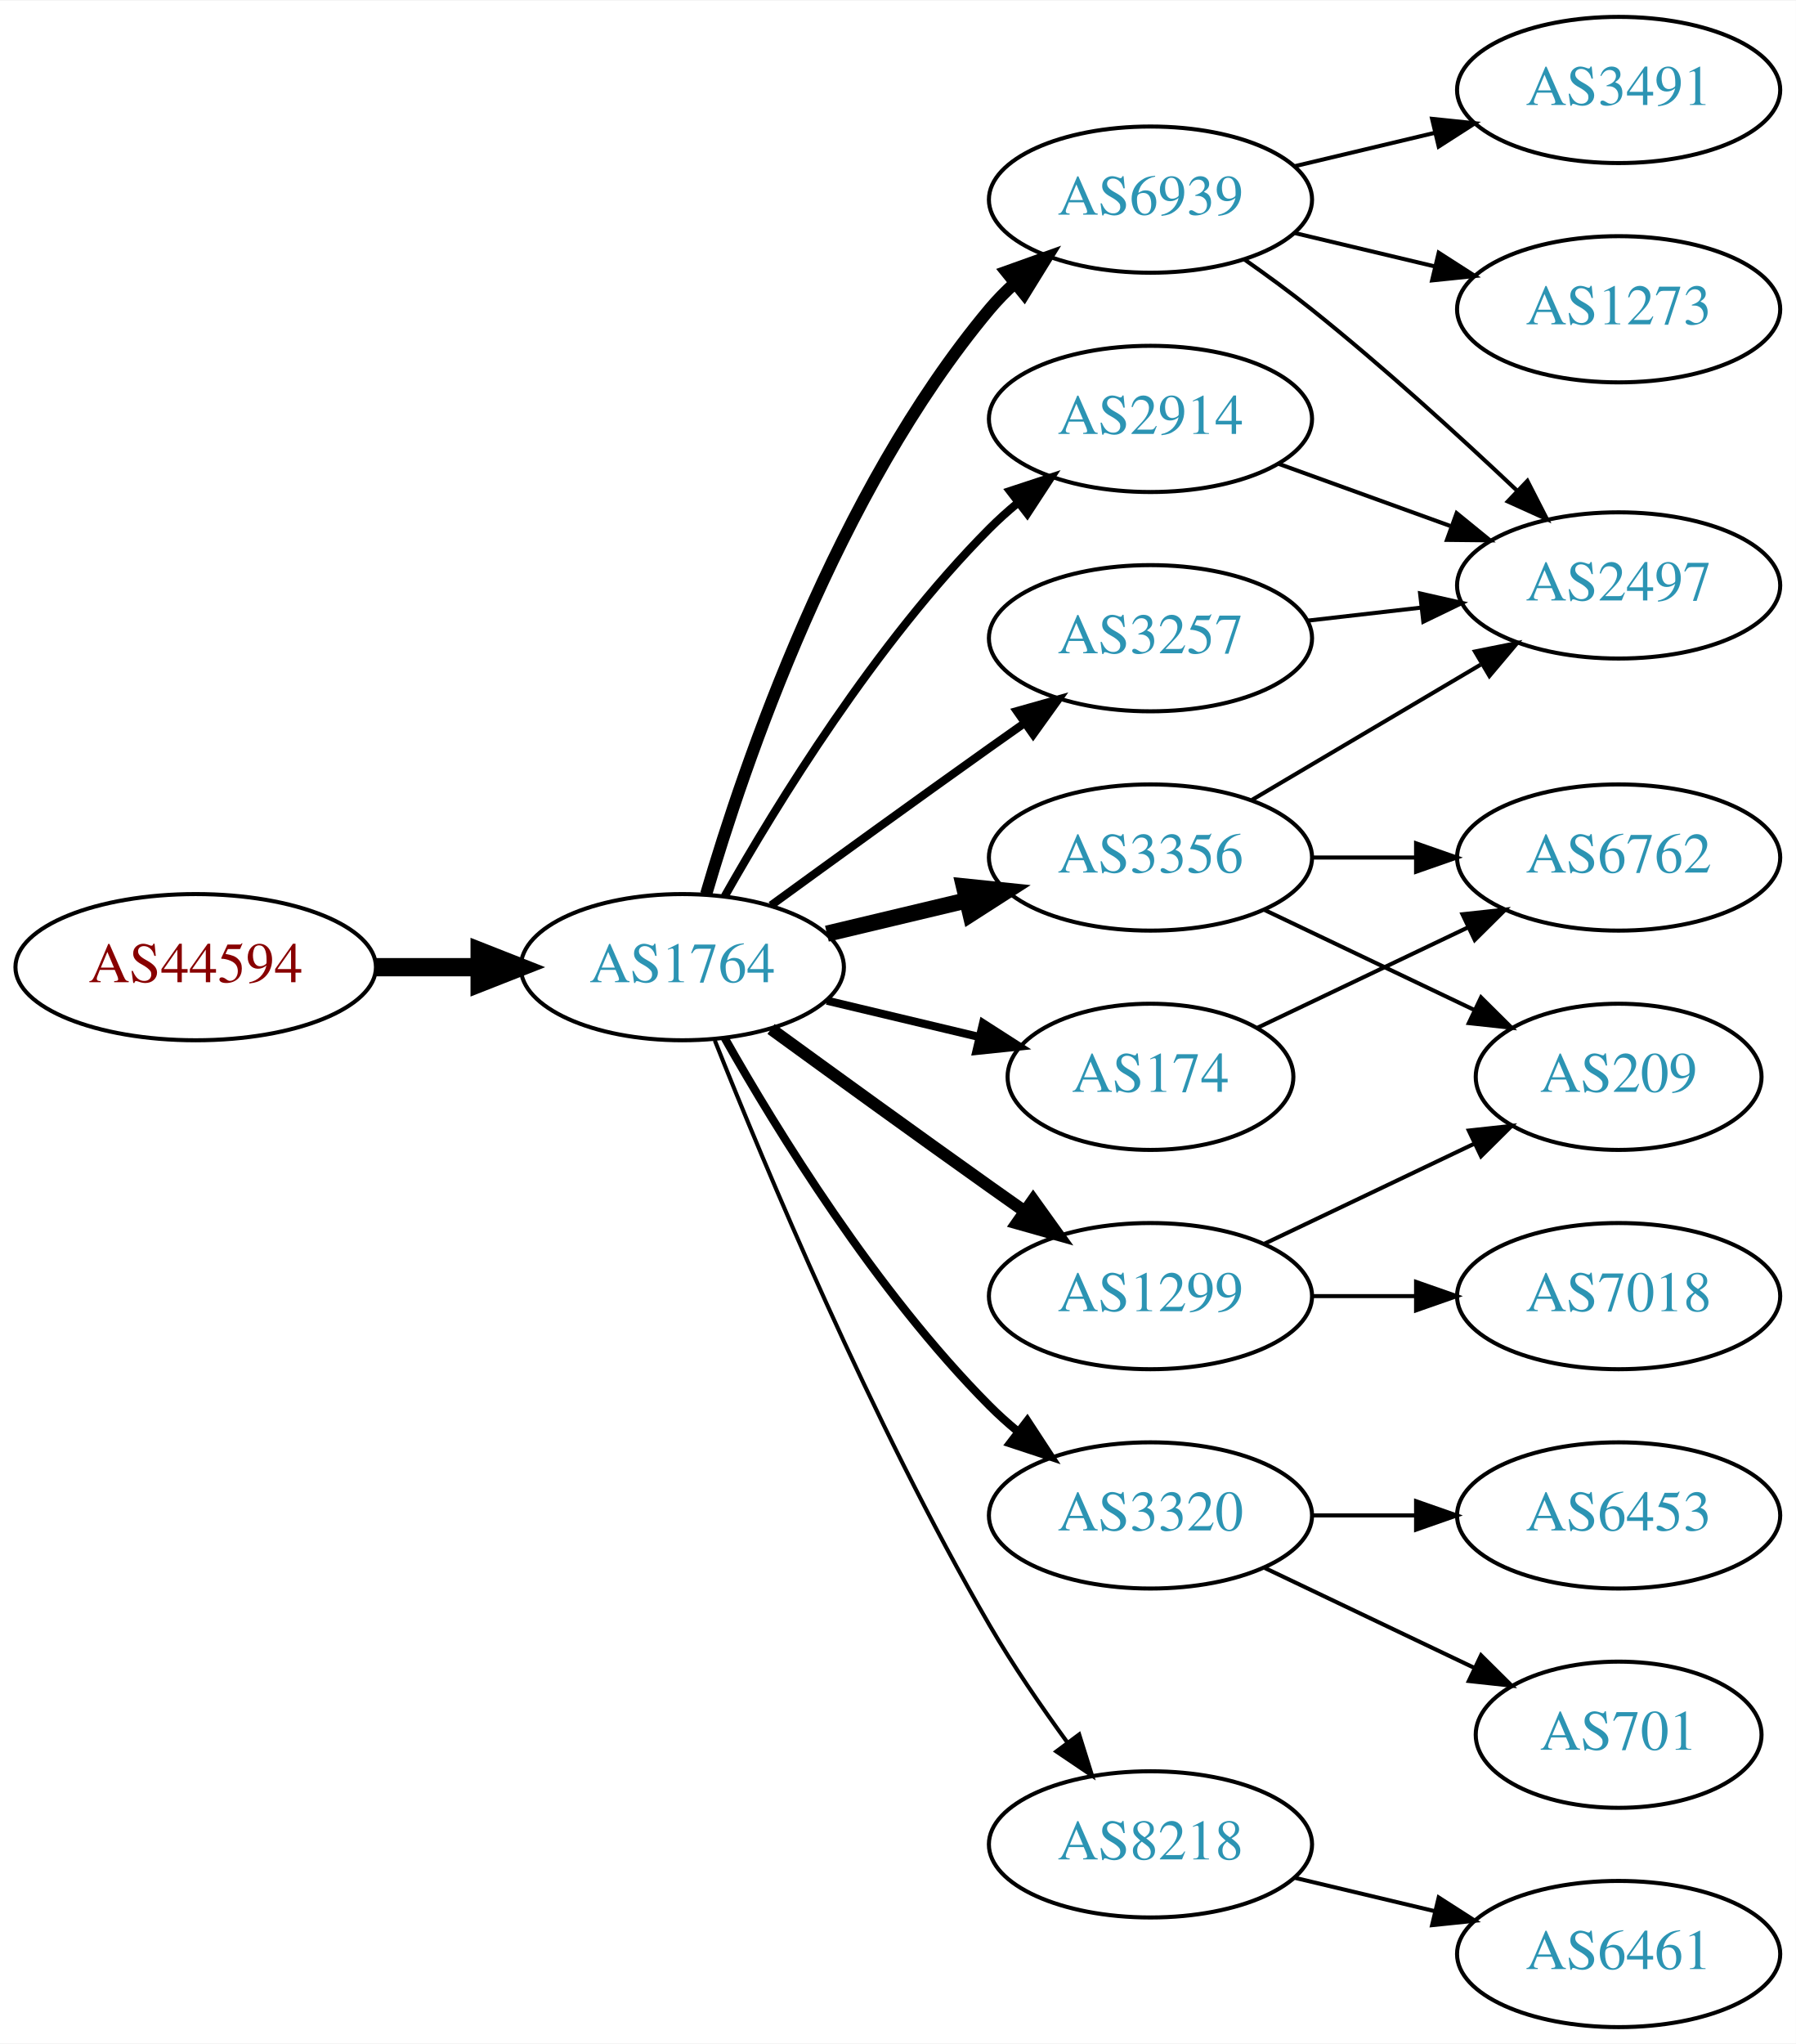
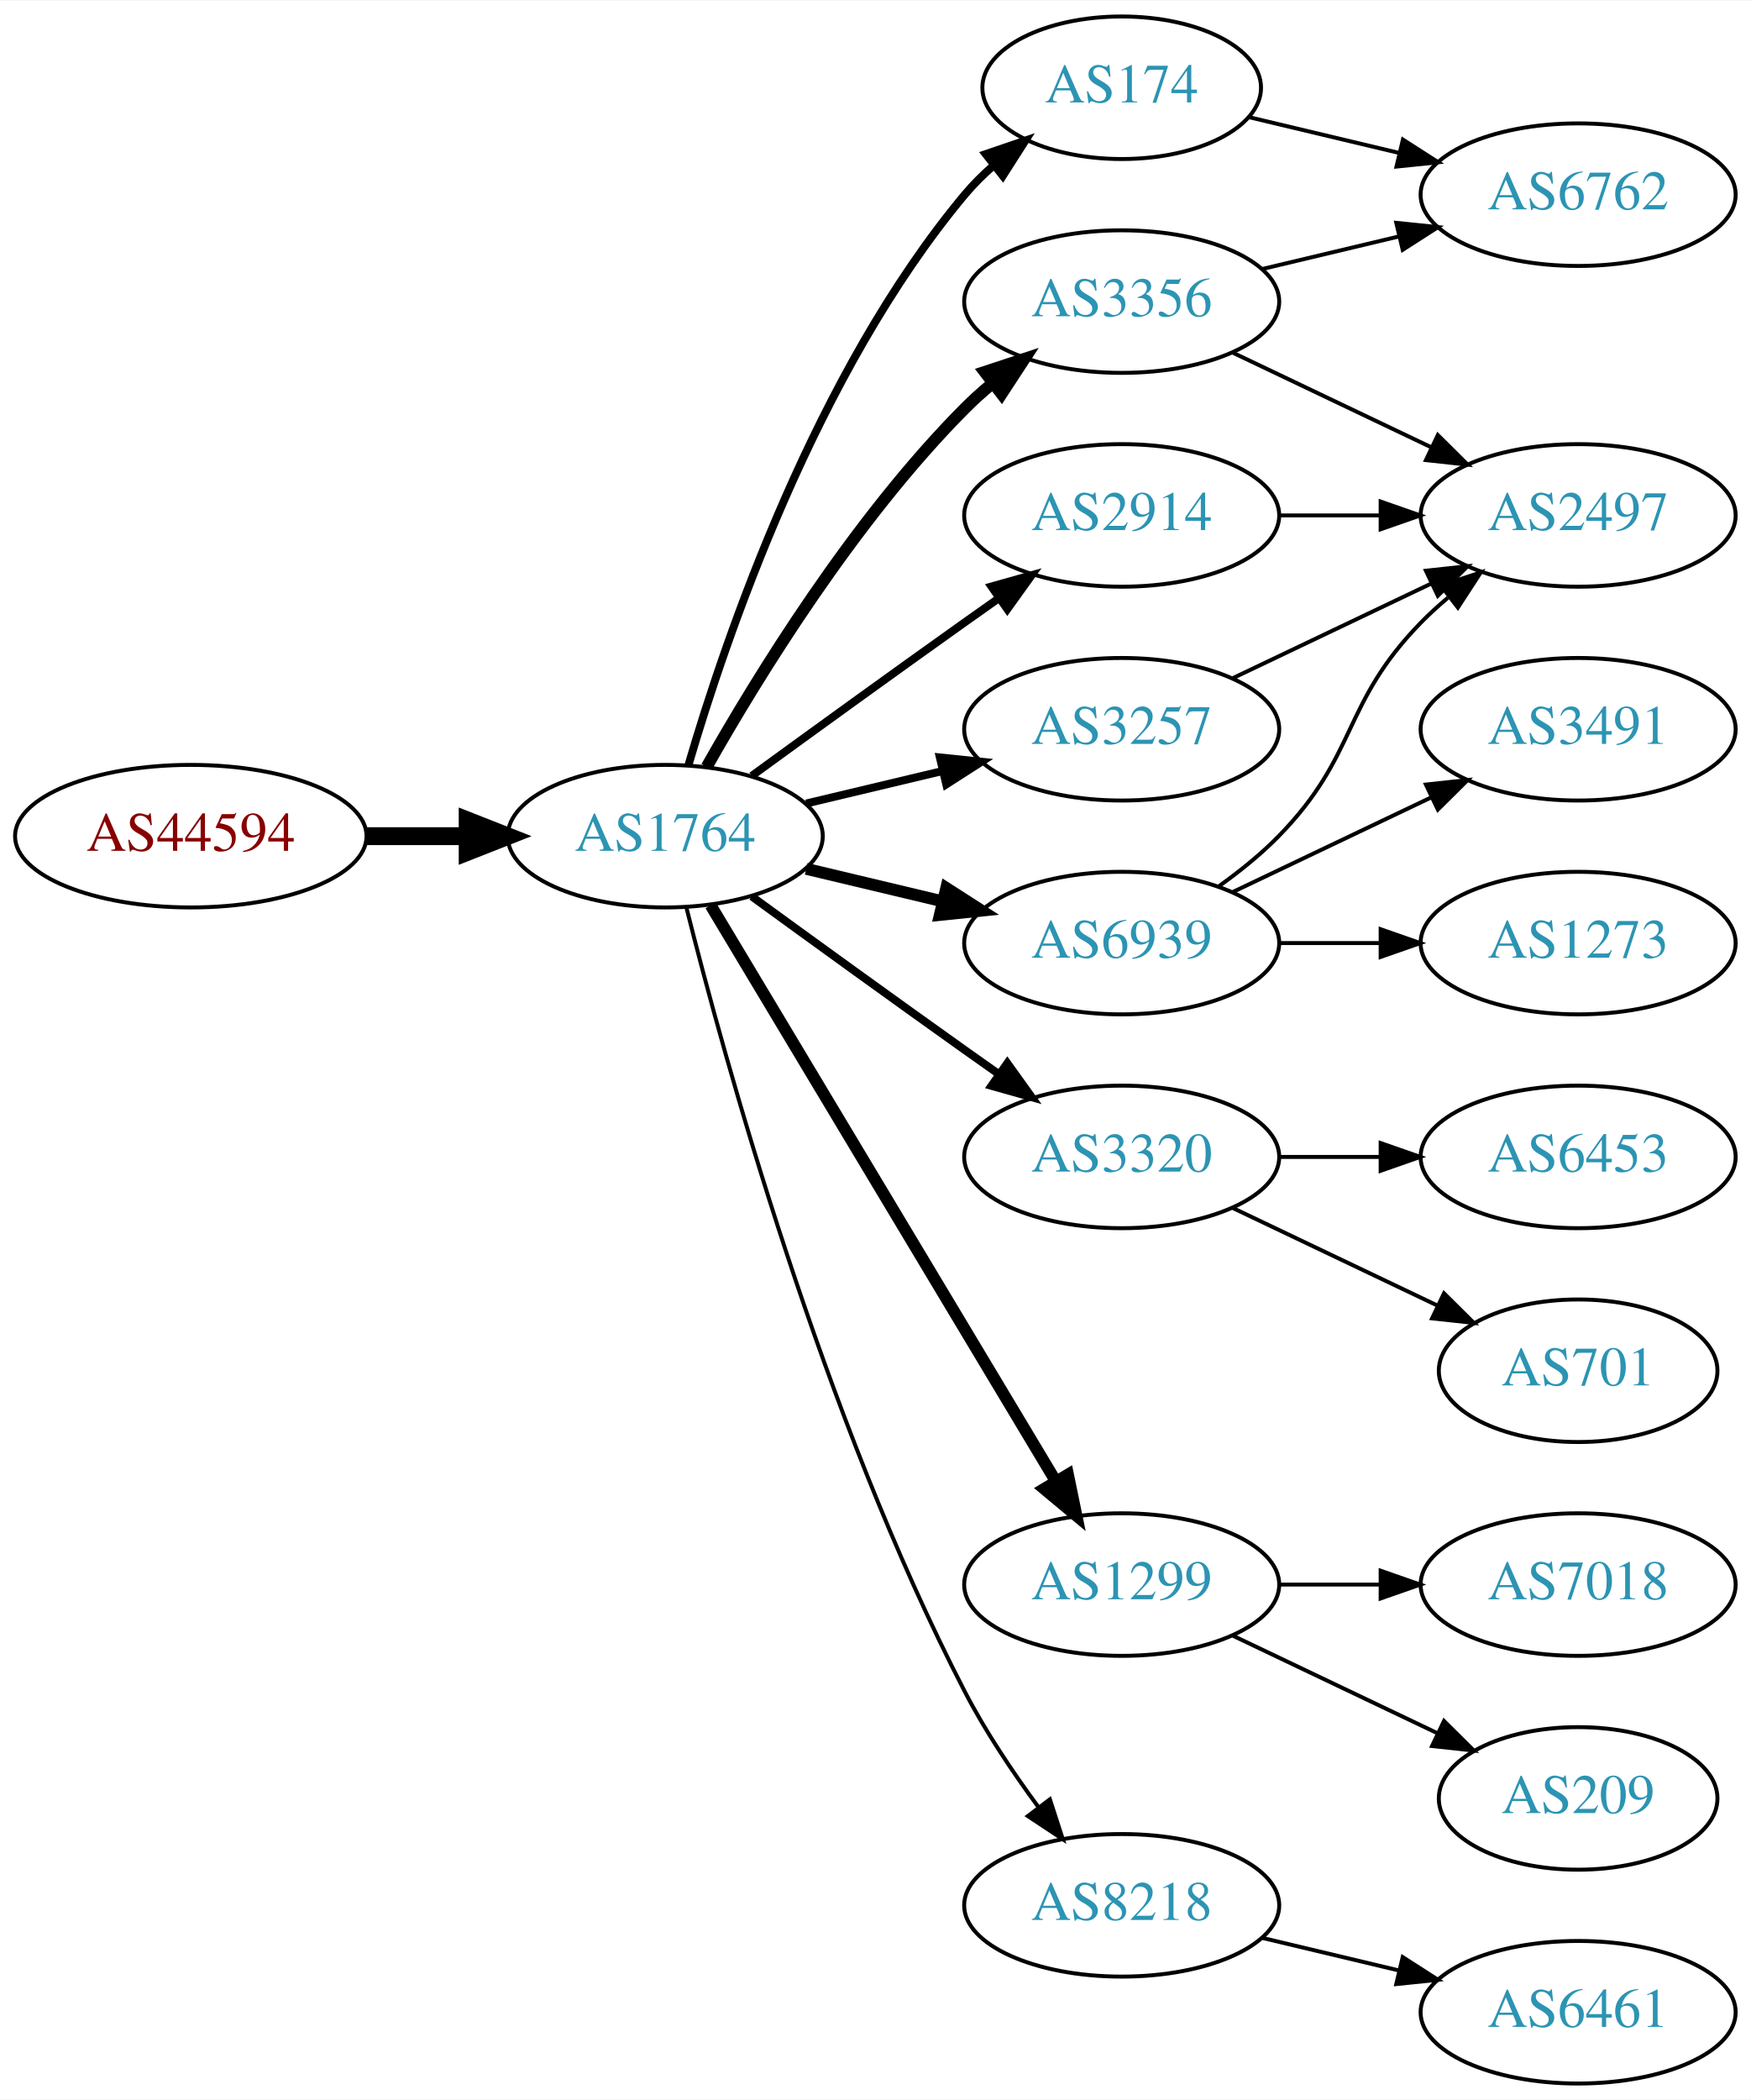
- <svg xmlns="http://www.w3.org/2000/svg" xmlns:xlink="http://www.w3.org/1999/xlink" width="442pt" height="503pt" viewBox="0.00 0.00 442.27 503.00">
-   <g id="graph0" class="graph" transform="scale(1 1) rotate(0) translate(4 499)">
-     <polygon fill="white" stroke="none" points="-4,4 -4,-499 438.271,-499 438.271,4 -4,4" />
+ <svg xmlns="http://www.w3.org/2000/svg" xmlns:xlink="http://www.w3.org/1999/xlink" width="442pt" height="530pt" viewBox="0.00 0.00 442.27 530.00">
+   <g id="graph0" class="graph" transform="scale(1 1) rotate(0) translate(4 526)">
+     <polygon fill="white" stroke="none" points="-4,4 -4,-526 438.271,-526 438.271,4 -4,4" />
    <g id="node1" class="node">
      <g id="a_node1">
        <a xlink:href="/asn/44594" xlink:title="AS44594 ~ Austrian Airlines AG [AT]">
-           <ellipse fill="#ffffff" stroke="black" cx="44.196" cy="-261" rx="44.393" ry="18" />
-           <text text-anchor="middle" x="44.196" y="-257.3" font-family="Times,serif" font-size="14.00" fill="#880000">AS44594</text>
+           <ellipse fill="#ffffff" stroke="black" cx="44.196" cy="-315" rx="44.393" ry="18" />
+           <text text-anchor="middle" x="44.196" y="-311.3" font-family="Times,serif" font-size="14.00" fill="#880000">AS44594</text>
        </a>
      </g>
    </g>
    <g id="node2" class="node">
      <g id="a_node2">
        <a xlink:href="/asn/1764" xlink:title="AS1764 ~ NEXTLAYER-AS [AT]">
-           <ellipse fill="#ffffff" stroke="black" cx="164.039" cy="-261" rx="39.794" ry="18" />
-           <text text-anchor="middle" x="164.039" y="-257.3" font-family="Times,serif" font-size="14.00" fill="#2c94b3">AS1764</text>
+           <ellipse fill="#ffffff" stroke="black" cx="164.039" cy="-315" rx="39.794" ry="18" />
+           <text text-anchor="middle" x="164.039" y="-311.3" font-family="Times,serif" font-size="14.00" fill="#2c94b3">AS1764</text>
        </a>
      </g>
    </g>
    <g id="edge1" class="edge">
-       <path fill="none" stroke="black" stroke-width="4.5" d="M88.407,-261C96.72,-261 105.482,-261 113.965,-261" />
-       <polygon fill="black" stroke="black" stroke-width="4.5" points="114.123,-264.938 124.123,-261 114.123,-257.063 114.123,-264.938" />
+       <path fill="none" stroke="black" stroke-width="4.5" d="M88.407,-315C96.72,-315 105.482,-315 113.965,-315" />
+       <polygon fill="black" stroke="black" stroke-width="4.5" points="114.123,-318.938 124.123,-315 114.123,-311.063 114.123,-318.938" />
    </g>
    <g id="node3" class="node">
      <g id="a_node3">
-         <a xlink:href="/asn/6939" xlink:title="AS6939 ~ Hurricane Electric LLC [US]">
-           <ellipse fill="#ffffff" stroke="black" cx="279.332" cy="-450" rx="39.794" ry="18" />
-           <text text-anchor="middle" x="279.332" y="-446.3" font-family="Times,serif" font-size="14.00" fill="#2c94b3">AS6939</text>
+         <a xlink:href="/asn/174" xlink:title="AS174 ~ Cogent Communications [US]">
+           <ellipse fill="#ffffff" stroke="black" cx="279.332" cy="-504" rx="35.194" ry="18" />
+           <text text-anchor="middle" x="279.332" y="-500.3" font-family="Times,serif" font-size="14.00" fill="#2c94b3">AS174</text>
        </a>
      </g>
    </g>
    <g id="edge2" class="edge">
-       <path fill="none" stroke="black" stroke-width="3" d="M169.913,-279.002C179.227,-310.844 202.043,-377.981 239.685,-423 241.555,-425.237 243.654,-427.374 245.88,-429.396" />
-       <polygon fill="black" stroke="black" stroke-width="3" points="243.823,-432.234 253.799,-435.804 248.227,-426.793 243.823,-432.234" />
+       <path fill="none" stroke="black" stroke-width="2" d="M169.913,-333.002C179.227,-364.844 202.043,-431.981 239.685,-477 241.838,-479.574 244.292,-482.017 246.896,-484.303" />
+       <polygon fill="black" stroke="black" stroke-width="2" points="244.98,-487.249 255.007,-490.672 249.303,-481.743 244.98,-487.249" />
    </g>
    <g id="node4" class="node">
      <g id="a_node4">
-         <a xlink:href="/asn/174" xlink:title="AS174 ~ Cogent Communications [US]">
-           <ellipse fill="#ffffff" stroke="black" cx="279.332" cy="-234" rx="35.194" ry="18" />
-           <text text-anchor="middle" x="279.332" y="-230.3" font-family="Times,serif" font-size="14.00" fill="#2c94b3">AS174</text>
+         <a xlink:href="/asn/6939" xlink:title="AS6939 ~ Hurricane Electric LLC [US]">
+           <ellipse fill="#ffffff" stroke="black" cx="279.332" cy="-288" rx="39.794" ry="18" />
+           <text text-anchor="middle" x="279.332" y="-284.3" font-family="Times,serif" font-size="14.00" fill="#2c94b3">AS6939</text>
        </a>
      </g>
    </g>
    <g id="edge3" class="edge">
-       <path fill="none" stroke="black" stroke-width="2" d="M199.646,-252.752C211.44,-249.942 224.745,-246.771 237.013,-243.847" />
-       <polygon fill="black" stroke="black" stroke-width="2" points="238.101,-247.186 247.018,-241.463 236.479,-240.376 238.101,-247.186" />
+       <path fill="none" stroke="black" stroke-width="3" d="M199.646,-306.752C210.517,-304.162 222.671,-301.265 234.114,-298.538" />
+       <polygon fill="black" stroke="black" stroke-width="3" points="235.02,-301.92 243.936,-296.197 233.397,-295.111 235.02,-301.92" />
    </g>
    <g id="node5" class="node">
      <g id="a_node5">
        <a xlink:href="/asn/2914" xlink:title="AS2914 ~ NTT America, Inc. [US]">
          <ellipse fill="#ffffff" stroke="black" cx="279.332" cy="-396" rx="39.794" ry="18" />
          <text text-anchor="middle" x="279.332" y="-392.3" font-family="Times,serif" font-size="14.00" fill="#2c94b3">AS2914</text>
        </a>
      </g>
    </g>
    <g id="edge4" class="edge">
-       <path fill="none" stroke="black" stroke-width="2" d="M174.498,-278.49C187.28,-301.096 211.712,-340.886 239.685,-369 241.796,-371.121 244.092,-373.188 246.477,-375.171" />
-       <polygon fill="black" stroke="black" stroke-width="2" points="244.73,-378.242 254.793,-381.556 248.993,-372.69 244.73,-378.242" />
+       <path fill="none" stroke="black" stroke-width="2" d="M185.887,-330.222C200.821,-341.091 221.435,-356.025 239.685,-369 242.506,-371.005 245.449,-373.085 248.397,-375.159" />
+       <polygon fill="black" stroke="black" stroke-width="2" points="246.424,-378.05 256.621,-380.926 250.443,-372.319 246.424,-378.05" />
    </g>
    <g id="node6" class="node">
      <g id="a_node6">
-         <a xlink:href="/asn/3356" xlink:title="AS3356 ~ Level 3 Parent, LLC [US]">
-           <ellipse fill="#ffffff" stroke="black" cx="279.332" cy="-288" rx="39.794" ry="18" />
-           <text text-anchor="middle" x="279.332" y="-284.3" font-family="Times,serif" font-size="14.00" fill="#2c94b3">AS3356</text>
+         <a xlink:href="/asn/3320" xlink:title="AS3320 ~ DTAG [DE]">
+           <ellipse fill="#ffffff" stroke="black" cx="279.332" cy="-234" rx="39.794" ry="18" />
+           <text text-anchor="middle" x="279.332" y="-230.3" font-family="Times,serif" font-size="14.00" fill="#2c94b3">AS3320</text>
        </a>
      </g>
    </g>
    <g id="edge5" class="edge">
-       <path fill="none" stroke="black" stroke-width="4" d="M199.646,-269.248C210.517,-271.838 222.671,-274.735 234.114,-277.462" />
-       <polygon fill="black" stroke="black" stroke-width="4" points="233.397,-280.889 243.936,-279.803 235.02,-274.08 233.397,-280.889" />
+       <path fill="none" stroke="black" stroke-width="2" d="M185.887,-299.778C200.821,-288.909 221.435,-273.975 239.685,-261 242.506,-258.995 245.449,-256.915 248.397,-254.841" />
+       <polygon fill="black" stroke="black" stroke-width="2" points="250.443,-257.681 256.621,-249.074 246.424,-251.95 250.443,-257.681" />
    </g>
    <g id="node7" class="node">
      <g id="a_node7">
-         <a xlink:href="/asn/3320" xlink:title="AS3320 ~ DTAG [DE]">
-           <ellipse fill="#ffffff" stroke="black" cx="279.332" cy="-126" rx="39.794" ry="18" />
-           <text text-anchor="middle" x="279.332" y="-122.3" font-family="Times,serif" font-size="14.00" fill="#2c94b3">AS3320</text>
+         <a xlink:href="/asn/3257" xlink:title="AS3257 ~ GTT [DE]">
+           <ellipse fill="#ffffff" stroke="black" cx="279.332" cy="-342" rx="39.794" ry="18" />
+           <text text-anchor="middle" x="279.332" y="-338.3" font-family="Times,serif" font-size="14.00" fill="#2c94b3">AS3257</text>
        </a>
      </g>
    </g>
    <g id="edge6" class="edge">
-       <path fill="none" stroke="black" stroke-width="2" d="M174.498,-243.51C187.28,-220.904 211.712,-181.114 239.685,-153 241.796,-150.879 244.092,-148.812 246.477,-146.829" />
-       <polygon fill="black" stroke="black" stroke-width="2" points="248.993,-149.31 254.793,-140.444 244.73,-143.758 248.993,-149.31" />
+       <path fill="none" stroke="black" stroke-width="2" d="M199.646,-323.248C210.517,-325.838 222.671,-328.735 234.114,-331.462" />
+       <polygon fill="black" stroke="black" stroke-width="2" points="233.397,-334.889 243.936,-333.803 235.02,-328.08 233.397,-334.889" />
    </g>
    <g id="node8" class="node">
      <g id="a_node8">
+         <a xlink:href="/asn/1299" xlink:title="AS1299 ~ Telia Carrier [EU]">
+           <ellipse fill="#ffffff" stroke="black" cx="279.332" cy="-126" rx="39.794" ry="18" />
+           <text text-anchor="middle" x="279.332" y="-122.3" font-family="Times,serif" font-size="14.00" fill="#2c94b3">AS1299</text>
+         </a>
+       </g>
+     </g>
+     <g id="edge7" class="edge">
+       <path fill="none" stroke="black" stroke-width="3" d="M175.494,-297.558C195.475,-264.225 239.18,-191.314 262.666,-152.134" />
+       <polygon fill="black" stroke="black" stroke-width="3" points="265.762,-153.776 267.902,-143.4 259.758,-150.177 265.762,-153.776" />
+     </g>
+     <g id="node9" class="node">
+       <g id="a_node9">
+         <a xlink:href="/asn/3356" xlink:title="AS3356 ~ Level 3 Parent, LLC [US]">
+           <ellipse fill="#ffffff" stroke="black" cx="279.332" cy="-450" rx="39.794" ry="18" />
+           <text text-anchor="middle" x="279.332" y="-446.3" font-family="Times,serif" font-size="14.00" fill="#2c94b3">AS3356</text>
+         </a>
+       </g>
+     </g>
+     <g id="edge8" class="edge">
+       <path fill="none" stroke="black" stroke-width="3" d="M174.498,-332.49C187.28,-355.096 211.712,-394.886 239.685,-423 241.796,-425.121 244.092,-427.188 246.477,-429.171" />
+       <polygon fill="black" stroke="black" stroke-width="3" points="244.73,-432.242 254.793,-435.556 248.993,-426.69 244.73,-432.242" />
+     </g>
+     <g id="node10" class="node">
+       <g id="a_node10">
        <a xlink:href="/asn/8218" xlink:title="AS8218 ~ legacy Neotelecoms [FR]">
          <ellipse fill="#ffffff" stroke="black" cx="279.332" cy="-45" rx="39.794" ry="18" />
          <text text-anchor="middle" x="279.332" y="-41.3" font-family="Times,serif" font-size="14.00" fill="#2c94b3">AS8218</text>
        </a>
      </g>
    </g>
-     <g id="edge7" class="edge">
-       <path fill="none" stroke="black" d="M172.042,-242.949C184.169,-212.43 210.587,-149.067 239.685,-99 245.392,-89.181 252.43,-78.922 258.929,-70.016" />
-       <polygon fill="black" stroke="black" points="261.77,-72.061 264.934,-61.95 256.155,-67.881 261.77,-72.061" />
-     </g>
-     <g id="node9" class="node">
-       <g id="a_node9">
-         <a xlink:href="/asn/1299" xlink:title="AS1299 ~ Telia Carrier [EU]">
-           <ellipse fill="#ffffff" stroke="black" cx="279.332" cy="-180" rx="39.794" ry="18" />
-           <text text-anchor="middle" x="279.332" y="-176.3" font-family="Times,serif" font-size="14.00" fill="#2c94b3">AS1299</text>
-         </a>
-       </g>
-     </g>
-     <g id="edge8" class="edge">
-       <path fill="none" stroke="black" stroke-width="3" d="M185.887,-245.778C200.821,-234.909 221.435,-219.975 239.685,-207 242.506,-204.995 245.449,-202.915 248.397,-200.841" />
-       <polygon fill="black" stroke="black" stroke-width="3" points="250.443,-203.681 256.621,-195.074 246.424,-197.95 250.443,-203.681" />
-     </g>
-     <g id="node10" class="node">
-       <g id="a_node10">
-         <a xlink:href="/asn/3257" xlink:title="AS3257 ~ GTT [DE]">
-           <ellipse fill="#ffffff" stroke="black" cx="279.332" cy="-342" rx="39.794" ry="18" />
-           <text text-anchor="middle" x="279.332" y="-338.3" font-family="Times,serif" font-size="14.00" fill="#2c94b3">AS3257</text>
-         </a>
-       </g>
-     </g>
    <g id="edge9" class="edge">
-       <path fill="none" stroke="black" stroke-width="2" d="M185.887,-276.222C200.821,-287.091 221.435,-302.025 239.685,-315 242.506,-317.005 245.449,-319.085 248.397,-321.159" />
-       <polygon fill="black" stroke="black" stroke-width="2" points="246.424,-324.05 256.621,-326.926 250.443,-318.319 246.424,-324.05" />
-     </g>
-     <g id="node11" class="node">
-       <g id="a_node11">
-         <a xlink:href="/asn/1273" xlink:title="AS1273 ~ Vodafone Group PLC [EU]">
-           <ellipse fill="#ffffff" stroke="black" cx="394.625" cy="-423" rx="39.794" ry="18" />
-           <text text-anchor="middle" x="394.625" y="-419.3" font-family="Times,serif" font-size="14.00" fill="#2c94b3">AS1273</text>
-         </a>
-       </g>
-     </g>
-     <g id="edge10" class="edge">
-       <path fill="none" stroke="black" d="M314.939,-441.752C325.81,-439.162 337.964,-436.265 349.407,-433.538" />
-       <polygon fill="black" stroke="black" points="350.313,-436.92 359.229,-431.197 348.69,-430.111 350.313,-436.92" />
-     </g>
-     <g id="node12" class="node">
-       <g id="a_node12">
-         <a xlink:href="/asn/2497" xlink:title="AS2497 ~ Internet Initiative Japan Inc. [JP]">
-           <ellipse fill="#ffffff" stroke="black" cx="394.625" cy="-355" rx="39.794" ry="18" />
-           <text text-anchor="middle" x="394.625" y="-351.3" font-family="Times,serif" font-size="14.00" fill="#2c94b3">AS2497</text>
-         </a>
-       </g>
-     </g>
-     <g id="edge11" class="edge">
-       <path fill="none" stroke="black" d="M302.357,-435.344C307.886,-431.467 313.736,-427.19 318.978,-423 336.54,-408.962 355.24,-391.923 369.531,-378.413" />
-       <polygon fill="black" stroke="black" points="372.157,-380.745 376.981,-371.312 367.327,-375.678 372.157,-380.745" />
-     </g>
-     <g id="node13" class="node">
-       <g id="a_node13">
-         <a xlink:href="/asn/3491" xlink:title="AS3491 ~ PCCW Global, Inc. [US]">
-           <ellipse fill="#ffffff" stroke="black" cx="394.625" cy="-477" rx="39.794" ry="18" />
-           <text text-anchor="middle" x="394.625" y="-473.3" font-family="Times,serif" font-size="14.00" fill="#2c94b3">AS3491</text>
-         </a>
-       </g>
-     </g>
-     <g id="edge12" class="edge">
-       <path fill="none" stroke="black" d="M314.939,-458.248C325.81,-460.838 337.964,-463.735 349.407,-466.462" />
-       <polygon fill="black" stroke="black" points="348.69,-469.889 359.229,-468.803 350.313,-463.08 348.69,-469.889" />
+       <path fill="none" stroke="black" d="M169.388,-296.934C178.942,-258.918 203.803,-168.439 239.685,-99 244.899,-88.91 251.823,-78.589 258.369,-69.709" />
+       <polygon fill="black" stroke="black" points="261.198,-71.771 264.461,-61.691 255.625,-67.536 261.198,-71.771" />
    </g>
    <g id="node14" class="node">
      <g id="a_node14">
        <a xlink:href="/asn/6762" xlink:title="AS6762 ~ TELECOM ITALIA SPARKLE S.p.A. [IT]">
+           <ellipse fill="#ffffff" stroke="black" cx="394.625" cy="-477" rx="39.794" ry="18" />
+           <text text-anchor="middle" x="394.625" y="-473.3" font-family="Times,serif" font-size="14.00" fill="#2c94b3">AS6762</text>
+         </a>
+       </g>
+     </g>
+     <g id="edge14" class="edge">
+       <path fill="none" stroke="black" d="M311.589,-496.551C323.269,-493.767 336.765,-490.551 349.394,-487.541" />
+       <polygon fill="black" stroke="black" points="350.37,-490.907 359.286,-485.184 348.747,-484.097 350.37,-490.907" />
+     </g>
+     <g id="node11" class="node">
+       <g id="a_node11">
+         <a xlink:href="/asn/2497" xlink:title="AS2497 ~ Internet Initiative Japan Inc. [JP]">
+           <ellipse fill="#ffffff" stroke="black" cx="394.625" cy="-396" rx="39.794" ry="18" />
+           <text text-anchor="middle" x="394.625" y="-392.3" font-family="Times,serif" font-size="14.00" fill="#2c94b3">AS2497</text>
+         </a>
+       </g>
+     </g>
+     <g id="edge10" class="edge">
+       <path fill="none" stroke="black" d="M303.926,-302.389C309.182,-306.148 314.513,-310.437 318.978,-315 339.151,-335.617 334.806,-348.383 354.978,-369 357.071,-371.139 359.354,-373.218 361.731,-375.21" />
+       <polygon fill="black" stroke="black" points="359.974,-378.275 370.031,-381.611 364.249,-372.732 359.974,-378.275" />
+     </g>
+     <g id="node12" class="node">
+       <g id="a_node12">
+         <a xlink:href="/asn/3491" xlink:title="AS3491 ~ PCCW Global, Inc. [US]">
+           <ellipse fill="#ffffff" stroke="black" cx="394.625" cy="-342" rx="39.794" ry="18" />
+           <text text-anchor="middle" x="394.625" y="-338.3" font-family="Times,serif" font-size="14.00" fill="#2c94b3">AS3491</text>
+         </a>
+       </g>
+     </g>
+     <g id="edge11" class="edge">
+       <path fill="none" stroke="black" d="M307.468,-300.934C322.462,-308.081 341.283,-317.052 357.506,-324.785" />
+       <polygon fill="black" stroke="black" points="356.177,-328.028 366.71,-329.171 359.188,-321.709 356.177,-328.028" />
+     </g>
+     <g id="node13" class="node">
+       <g id="a_node13">
+         <a xlink:href="/asn/1273" xlink:title="AS1273 ~ RIPE Network Coordination Centre [NL]">
          <ellipse fill="#ffffff" stroke="black" cx="394.625" cy="-288" rx="39.794" ry="18" />
-           <text text-anchor="middle" x="394.625" y="-284.3" font-family="Times,serif" font-size="14.00" fill="#2c94b3">AS6762</text>
-         </a>
-       </g>
-     </g>
-     <g id="edge13" class="edge">
-       <path fill="none" stroke="black" d="M305.757,-246.119C321.059,-253.413 340.783,-262.814 357.665,-270.86" />
-       <polygon fill="black" stroke="black" points="356.172,-274.026 366.705,-275.169 359.184,-267.707 356.172,-274.026" />
-     </g>
-     <g id="edge23" class="edge">
-       <path fill="none" stroke="black" d="M310.99,-384.905C323.963,-380.21 339.256,-374.676 353.137,-369.652" />
-       <polygon fill="black" stroke="black" points="354.729,-372.798 362.941,-366.104 352.347,-366.216 354.729,-372.798" />
-     </g>
-     <g id="edge15" class="edge">
-       <path fill="none" stroke="black" d="M304.358,-302.209C320.73,-311.891 342.618,-324.835 360.622,-335.482" />
-       <polygon fill="black" stroke="black" points="359.244,-338.734 369.633,-340.812 362.807,-332.708 359.244,-338.734" />
-     </g>
-     <g id="edge16" class="edge">
+           <text text-anchor="middle" x="394.625" y="-284.3" font-family="Times,serif" font-size="14.00" fill="#2c94b3">AS1273</text>
+         </a>
+       </g>
+     </g>
+     <g id="edge12" class="edge">
      <path fill="none" stroke="black" d="M319.004,-288C327.207,-288 335.971,-288 344.503,-288" />
      <polygon fill="black" stroke="black" points="344.742,-291.5 354.742,-288 344.742,-284.5 344.742,-291.5" />
    </g>
+     <g id="edge13" class="edge">
+       <path fill="none" stroke="black" d="M319.004,-396C327.207,-396 335.971,-396 344.503,-396" />
+       <polygon fill="black" stroke="black" points="344.742,-399.5 354.742,-396 344.742,-392.5 344.742,-399.5" />
+     </g>
    <g id="node15" class="node">
      <g id="a_node15">
-         <a xlink:href="/asn/209" xlink:title="AS209 ~ CenturyLink Communications, LLC [US]">
-           <ellipse fill="#ffffff" stroke="black" cx="394.625" cy="-234" rx="35.194" ry="18" />
-           <text text-anchor="middle" x="394.625" y="-230.3" font-family="Times,serif" font-size="14.00" fill="#2c94b3">AS209</text>
-         </a>
-       </g>
-     </g>
-     <g id="edge14" class="edge">
-       <path fill="none" stroke="black" d="M307.468,-275.066C322.9,-267.71 342.385,-258.423 358.92,-250.541" />
-       <polygon fill="black" stroke="black" points="360.741,-253.551 368.262,-246.089 357.729,-247.232 360.741,-253.551" />
+         <a xlink:href="/asn/6453" xlink:title="AS6453 ~ TATA COMMUNICATIONS (AMERICA) INC [US]">
+           <ellipse fill="#ffffff" stroke="black" cx="394.625" cy="-234" rx="39.794" ry="18" />
+           <text text-anchor="middle" x="394.625" y="-230.3" font-family="Times,serif" font-size="14.00" fill="#2c94b3">AS6453</text>
+         </a>
+       </g>
+     </g>
+     <g id="edge15" class="edge">
+       <path fill="none" stroke="black" d="M319.004,-234C327.207,-234 335.971,-234 344.503,-234" />
+       <polygon fill="black" stroke="black" points="344.742,-237.5 354.742,-234 344.742,-230.5 344.742,-237.5" />
    </g>
    <g id="node16" class="node">
      <g id="a_node16">
        <a xlink:href="/asn/701" xlink:title="AS701 ~ UUNET [US]">
+           <ellipse fill="#ffffff" stroke="black" cx="394.625" cy="-180" rx="35.194" ry="18" />
+           <text text-anchor="middle" x="394.625" y="-176.3" font-family="Times,serif" font-size="14.00" fill="#2c94b3">AS701</text>
+         </a>
+       </g>
+     </g>
+     <g id="edge16" class="edge">
+       <path fill="none" stroke="black" d="M307.468,-221.066C322.9,-213.71 342.385,-204.423 358.92,-196.541" />
+       <polygon fill="black" stroke="black" points="360.741,-199.551 368.262,-192.089 357.729,-193.232 360.741,-199.551" />
+     </g>
+     <g id="edge17" class="edge">
+       <path fill="none" stroke="black" d="M307.468,-354.934C322.462,-362.081 341.283,-371.052 357.506,-378.785" />
+       <polygon fill="black" stroke="black" points="356.177,-382.028 366.71,-383.171 359.188,-375.709 356.177,-382.028" />
+     </g>
+     <g id="node17" class="node">
+       <g id="a_node17">
+         <a xlink:href="/asn/7018" xlink:title="AS7018 ~ AT&amp;T Services, Inc. [US]">
+           <ellipse fill="#ffffff" stroke="black" cx="394.625" cy="-126" rx="39.794" ry="18" />
+           <text text-anchor="middle" x="394.625" y="-122.3" font-family="Times,serif" font-size="14.00" fill="#2c94b3">AS7018</text>
+         </a>
+       </g>
+     </g>
+     <g id="edge20" class="edge">
+       <path fill="none" stroke="black" d="M319.004,-126C327.207,-126 335.971,-126 344.503,-126" />
+       <polygon fill="black" stroke="black" points="344.742,-129.5 354.742,-126 344.742,-122.5 344.742,-129.5" />
+     </g>
+     <g id="node18" class="node">
+       <g id="a_node18">
+         <a xlink:href="/asn/209" xlink:title="AS209 ~ CenturyLink Communications, LLC [US]">
          <ellipse fill="#ffffff" stroke="black" cx="394.625" cy="-72" rx="35.194" ry="18" />
-           <text text-anchor="middle" x="394.625" y="-68.3" font-family="Times,serif" font-size="14.00" fill="#2c94b3">AS701</text>
-         </a>
-       </g>
-     </g>
-     <g id="edge17" class="edge">
+           <text text-anchor="middle" x="394.625" y="-68.3" font-family="Times,serif" font-size="14.00" fill="#2c94b3">AS209</text>
+         </a>
+       </g>
+     </g>
+     <g id="edge21" class="edge">
      <path fill="none" stroke="black" d="M307.468,-113.066C322.9,-105.71 342.385,-96.423 358.92,-88.541" />
      <polygon fill="black" stroke="black" points="360.741,-91.551 368.262,-84.089 357.729,-85.232 360.741,-91.551" />
    </g>
-     <g id="node17" class="node">
-       <g id="a_node17">
-         <a xlink:href="/asn/6453" xlink:title="AS6453 ~ TATA COMMUNICATIONS (AMERICA) INC [US]">
-           <ellipse fill="#ffffff" stroke="black" cx="394.625" cy="-126" rx="39.794" ry="18" />
-           <text text-anchor="middle" x="394.625" y="-122.3" font-family="Times,serif" font-size="14.00" fill="#2c94b3">AS6453</text>
-         </a>
-       </g>
-     </g>
    <g id="edge18" class="edge">
-       <path fill="none" stroke="black" d="M319.004,-126C327.207,-126 335.971,-126 344.503,-126" />
-       <polygon fill="black" stroke="black" points="344.742,-129.5 354.742,-126 344.742,-122.5 344.742,-129.5" />
-     </g>
-     <g id="node18" class="node">
-       <g id="a_node18">
+       <path fill="none" stroke="black" d="M307.468,-437.066C322.462,-429.919 341.283,-420.948 357.506,-413.215" />
+       <polygon fill="black" stroke="black" points="359.188,-416.291 366.71,-408.829 356.177,-409.972 359.188,-416.291" />
+     </g>
+     <g id="edge19" class="edge">
+       <path fill="none" stroke="black" d="M314.939,-458.248C325.81,-460.838 337.964,-463.735 349.407,-466.462" />
+       <polygon fill="black" stroke="black" points="348.69,-469.889 359.229,-468.803 350.313,-463.08 348.69,-469.889" />
+     </g>
+     <g id="node19" class="node">
+       <g id="a_node19">
        <a xlink:href="/asn/6461" xlink:title="AS6461 ~ Zayo Bandwidth [US]">
          <ellipse fill="#ffffff" stroke="black" cx="394.625" cy="-18" rx="39.794" ry="18" />
          <text text-anchor="middle" x="394.625" y="-14.3" font-family="Times,serif" font-size="14.00" fill="#2c94b3">AS6461</text>
        </a>
      </g>
    </g>
-     <g id="edge19" class="edge">
+     <g id="edge22" class="edge">
      <path fill="none" stroke="black" d="M314.939,-36.752C325.81,-34.162 337.964,-31.265 349.407,-28.538" />
      <polygon fill="black" stroke="black" points="350.313,-31.92 359.229,-26.197 348.69,-25.111 350.313,-31.92" />
    </g>
-     <g id="edge22" class="edge">
-       <path fill="none" stroke="black" d="M307.468,-192.934C322.9,-200.29 342.385,-209.577 358.92,-217.459" />
-       <polygon fill="black" stroke="black" points="357.729,-220.768 368.262,-221.911 360.741,-214.449 357.729,-220.768" />
-     </g>
-     <g id="node19" class="node">
-       <g id="a_node19">
-         <a xlink:href="/asn/7018" xlink:title="AS7018 ~ AT&amp;T Services, Inc. [US]">
-           <ellipse fill="#ffffff" stroke="black" cx="394.625" cy="-180" rx="39.794" ry="18" />
-           <text text-anchor="middle" x="394.625" y="-176.3" font-family="Times,serif" font-size="14.00" fill="#2c94b3">AS7018</text>
-         </a>
-       </g>
-     </g>
-     <g id="edge21" class="edge">
-       <path fill="none" stroke="black" d="M319.004,-180C327.207,-180 335.971,-180 344.503,-180" />
-       <polygon fill="black" stroke="black" points="344.742,-183.5 354.742,-180 344.742,-176.5 344.742,-183.5" />
-     </g>
-     <g id="edge20" class="edge">
-       <path fill="none" stroke="black" d="M318.057,-346.329C327.038,-347.359 336.737,-348.472 346.094,-349.546" />
-       <polygon fill="black" stroke="black" points="345.731,-353.027 356.064,-350.69 346.529,-346.073 345.731,-353.027" />
-     </g>
  </g>
</svg>
